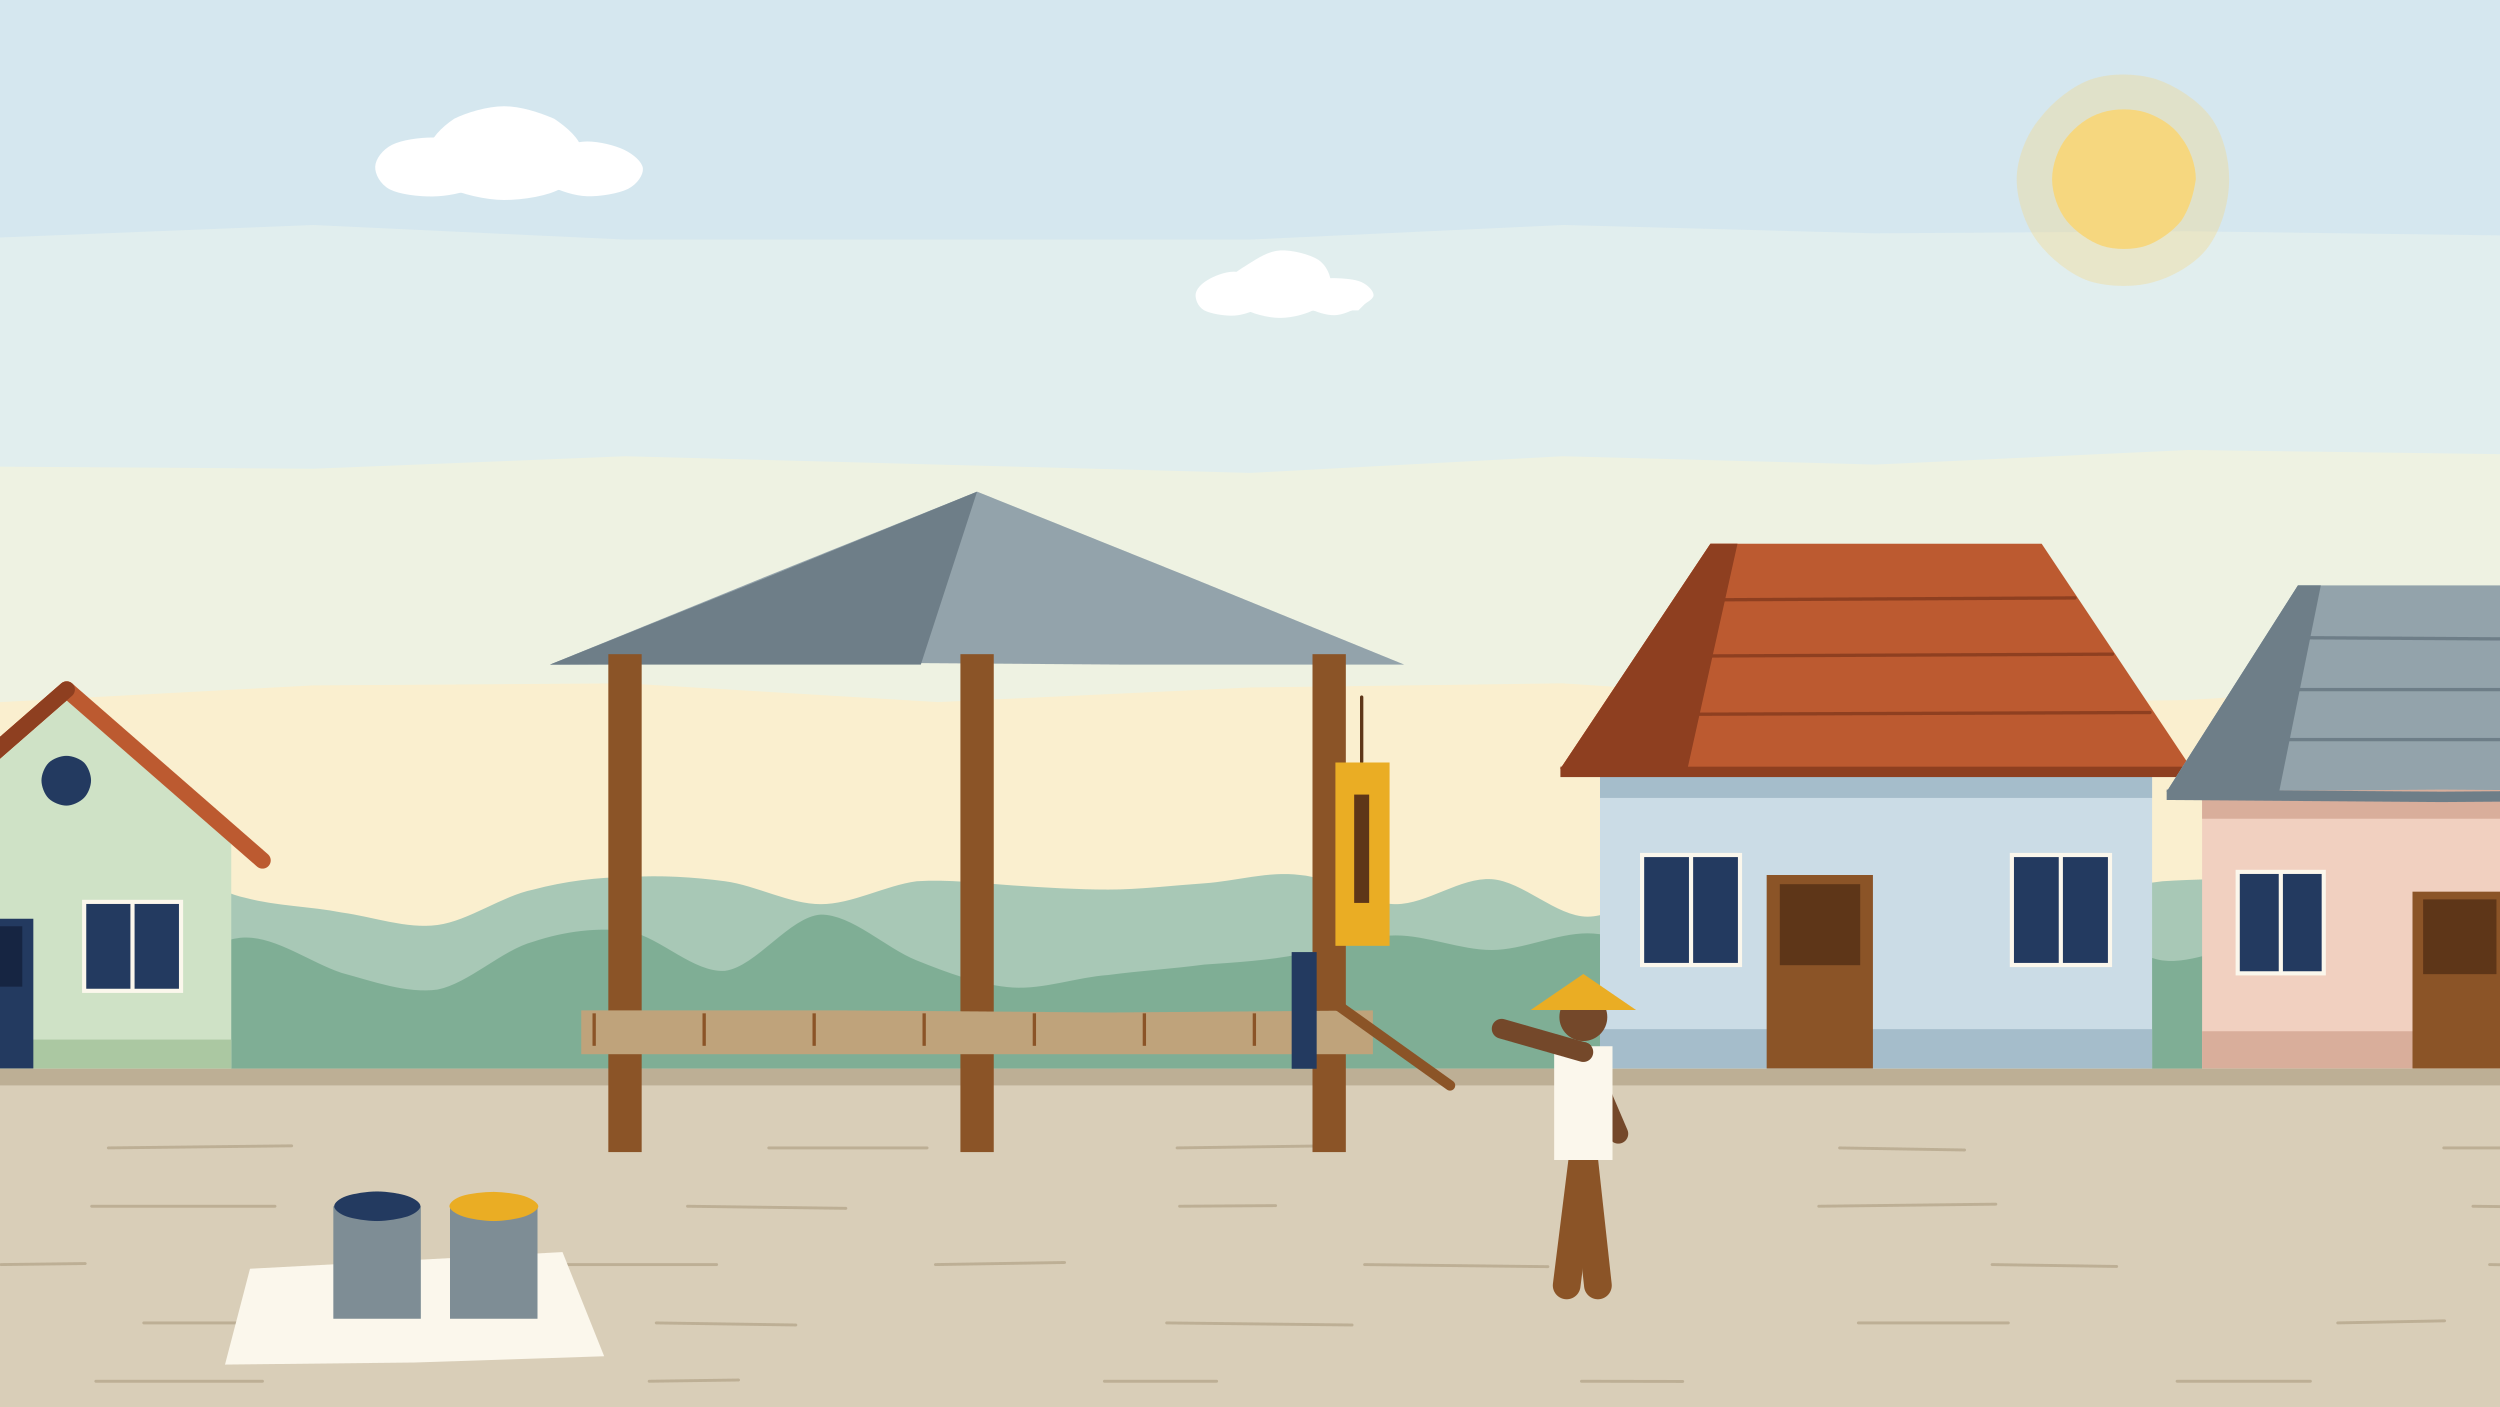
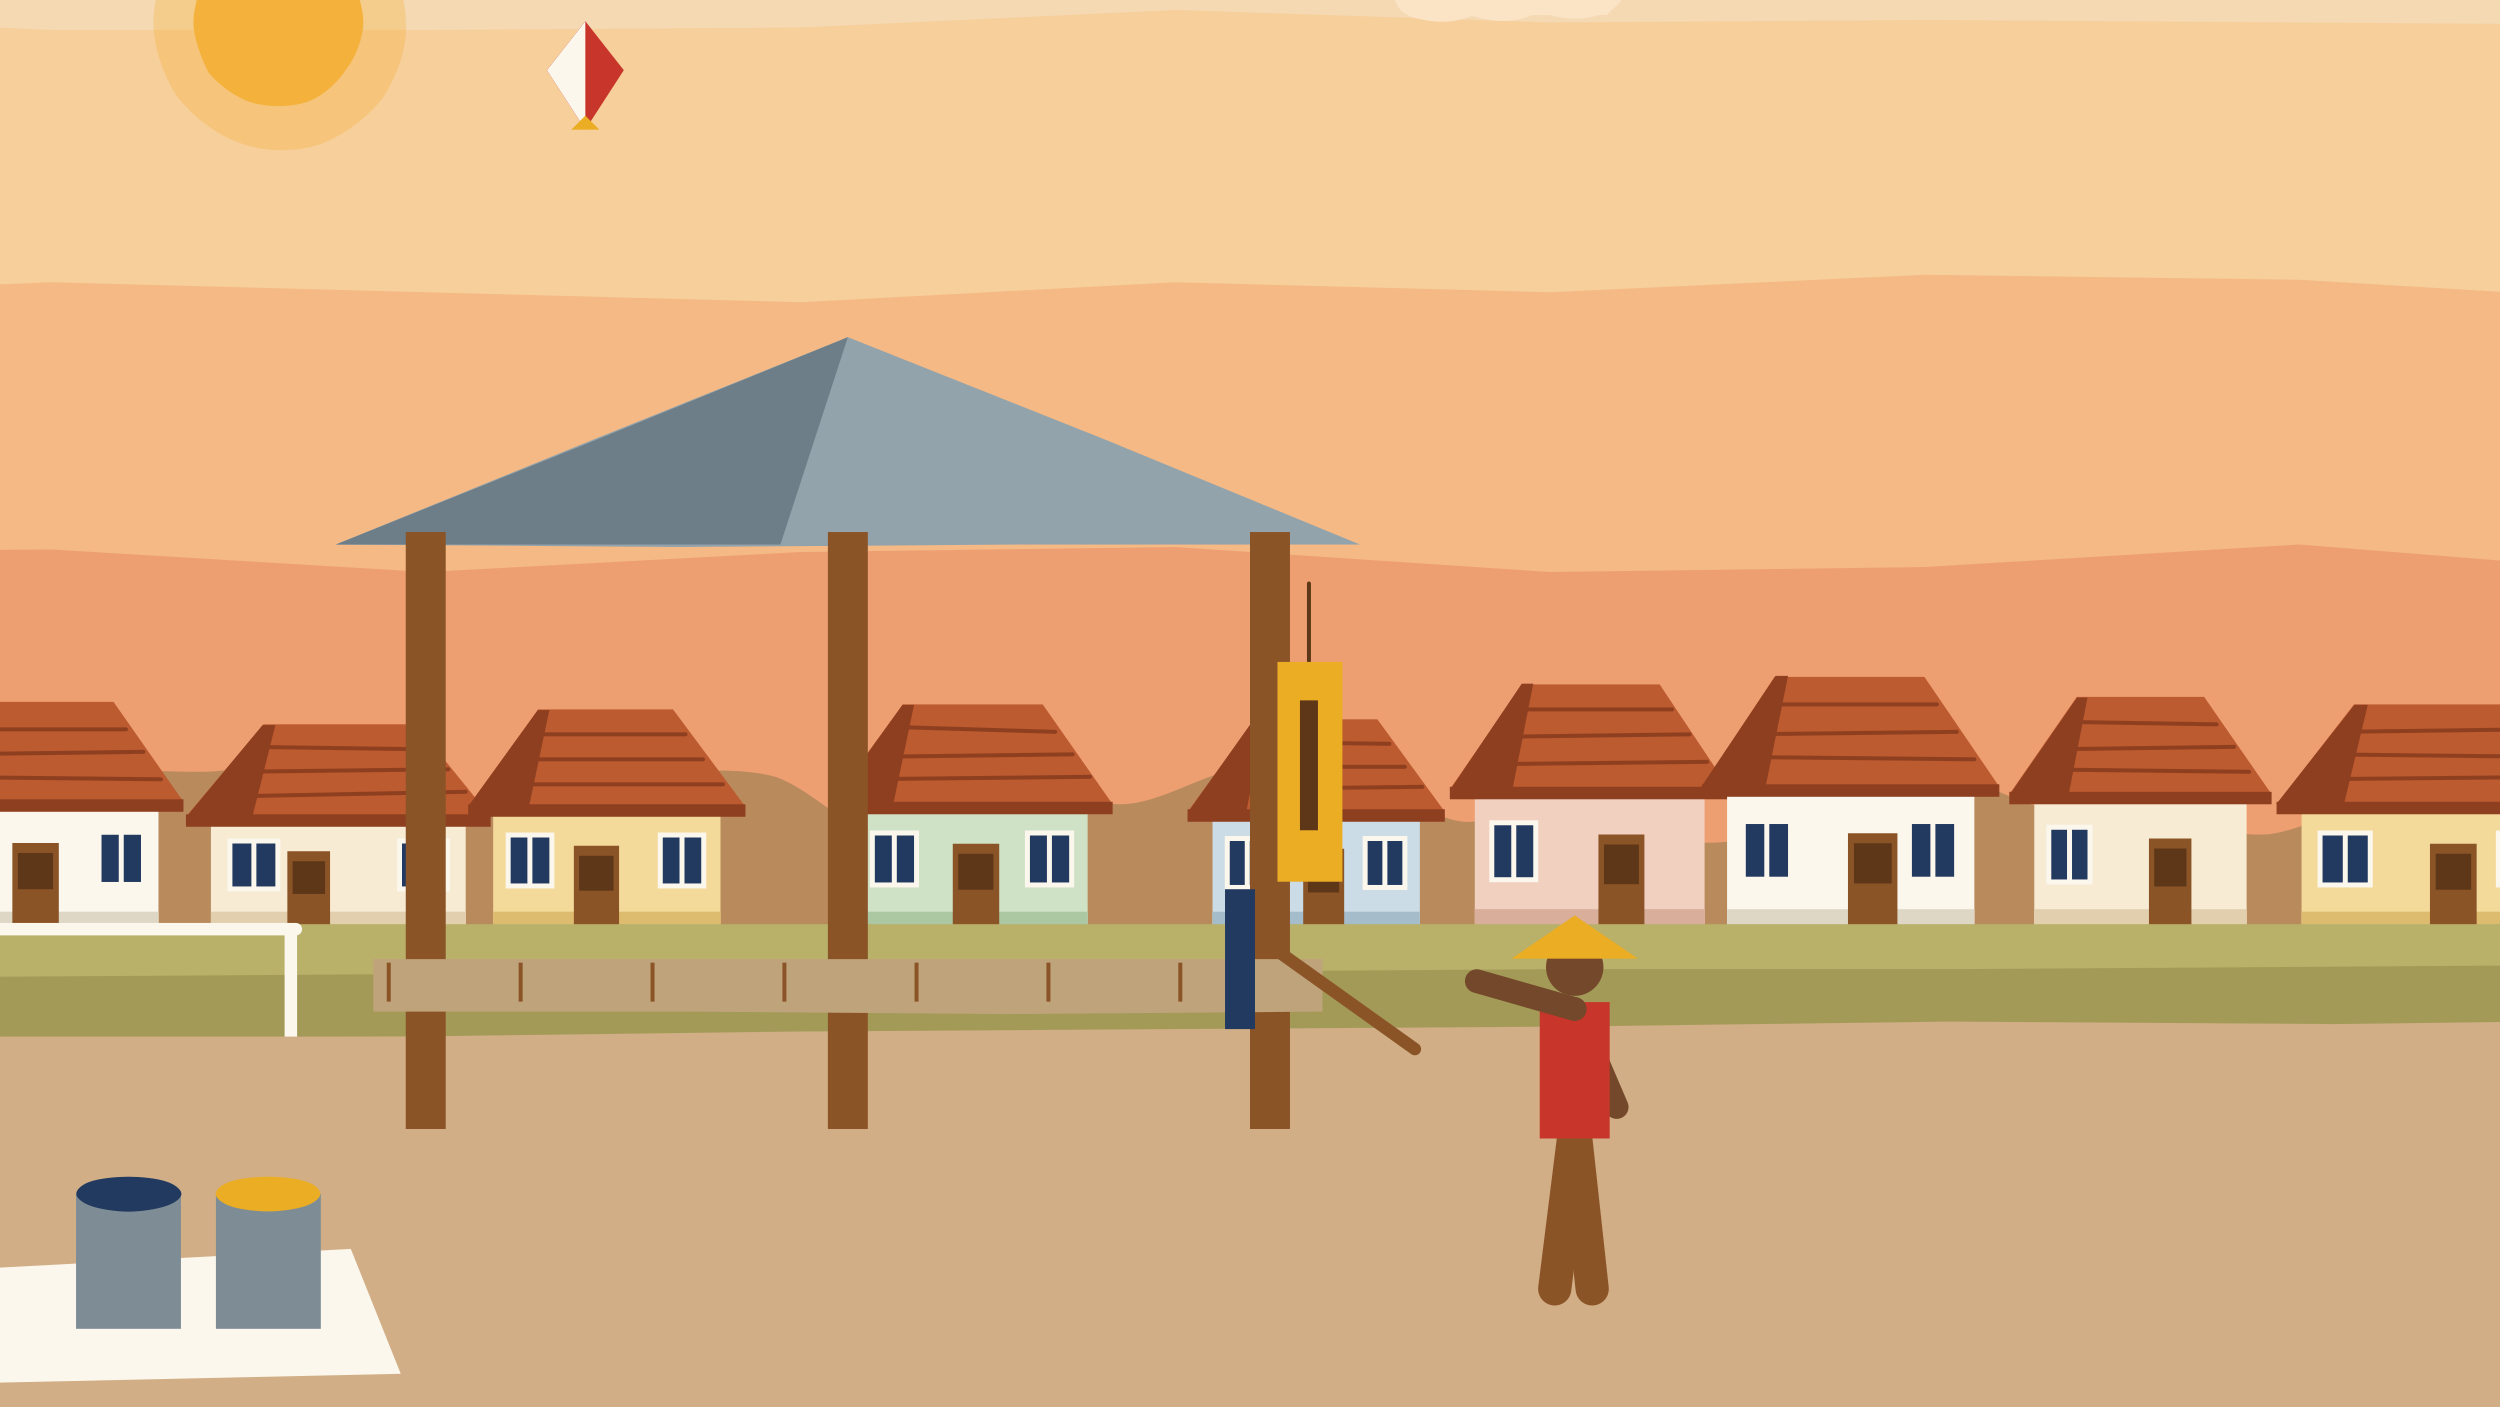
- <svg xmlns="http://www.w3.org/2000/svg" viewBox="0 0 1200 675" width="1200" height="675" role="img" aria-label="Kerja Bakti Pengecatan Pos Ronda dan Balai RW 01">
+ <svg xmlns="http://www.w3.org/2000/svg" viewBox="130 101 1000 563" width="1200" height="675" role="img" aria-label="Kerja Bakti Pengecatan Pos Ronda dan Balai RW 01">
  <style>.g{fill:none;stroke-linecap:round;stroke-linejoin:round}</style>
-   <path fill="#D5E7EF" d="M-20-20l1240 0 0 715-1240 0z" />
-   <path fill="#E1EEEE" d="M0 114l150-6 150 7 150 0 150 0 150-7 150 4 150-1 150 2 20 562-1240 0z" />
-   <path fill="#EEF2E2" d="M0 224l150 1 150-6 150 4 150 4 150-8 150 4 150-7 150 2 20 457-1240 0z" />
-   <path fill="#FAEFCF" d="M0 337l150-8 150-1 150 9 150-7 150-2 150 10 150-2 150-9 20 348-1240 0z" />
-   <path fill="#F6D77F55" d="M1070 86c0 10-3 22-9 31-5 8-16 15-26 18-9 3-22 3-32 0-9-3-19-11-25-19-6-8-10-20-10-30 0-10 5-22 11-29 6-8 16-16 25-19 9-3 21-3 31 0 9 3 20 10 26 18 6 8 9 20 9 30z" />
-   <path fill="#F6D77F" d="M1054 86c-1 7-3 14-7 20-4 5-11 10-17 12-6 2-15 2-21 0-6-2-13-7-17-12-4-5-7-13-7-20 0-7 3-15 7-20 4-5 10-10 17-12 6-2 15-2 21 0 6 2 13 6 17 12 4 5 7 13 7 20z" />
-   <path fill="#FFFFFF" d="M237.4 79.9c0 3.4-5.3 8-10.2 10.4-5 2.4-12.8 3.9-19.5 4-6.7 .1-16-1-20.6-3.4-4.6-2.4-7.2-7.4-7-11 .2-3.6 3.5-8.1 8.1-10.4 4.6-2.3 13-3.5 19.5-3.5 6.5 .1 14.3 1.3 19.2 3.7 4.9 2.3 10.4 6.8 10.5 10.2z" />
-   <path fill="#FFFFFF" d="M279 72c1 6-3 14-9 18-6 4-19 6-28 6-9 0-21-3-27-6-6-4-10-12-9-18 0-5 6-11 12-15 6-3 16-6 24-6 8 0 17 3 24 6 6 4 13 10 13 15z" />
-   <path fill="#FFFFFF" d="M308.6 80.9c.2 3.1-2.7 7.5-7.2 9.8-4.5 2.2-13.5 3.7-19.6 3.5-6.1-.2-12.5-2.5-17.3-4.7-4.7-2.2-11.1-5.8-11.1-8.6 .1-2.9 6.7-6.4 11.4-8.6 4.7-2.1 11.2-4.3 17-4.4 5.8 0 13.4 1.9 17.8 4 4.5 2.2 8.7 5.8 9 9z" />
-   <path fill="#FFFFFF" d="M183 84l124 0-8 7-108 0z" />
-   <path fill="#FFFFFF" d="M611.1 141.2c-.1 2.3-3.5 4.8-6.7 6.6-3.1 1.7-7.8 3.5-12.2 3.7-4.4 .2-11.2-.9-14.3-2.6-3-1.8-4.2-5.3-4-7.7 .3-2.4 2.6-4.9 5.6-6.7 3-1.9 8.5-4.1 12.7-4.1 4.3 0 9.6 2.2 12.8 4 3.1 1.8 6.2 4.6 6.1 6.8z" />
-   <path fill="#FFFFFF" d="M638.8 136.3c0 3.8-2.2 8.6-6.3 11.4-4 2.7-11.9 4.9-18 4.9-6 0-13.9-2.1-18.2-4.8-4.3-2.7-8.1-8-7.6-11.5 .6-3.5 6.3-6.9 10.6-9.6 4.3-2.7 9.6-6.2 15.2-6.5 5.6-.3 14.2 1.9 18.3 4.5 4 2.7 6.1 7.8 6 11.6z" />
-   <path fill="#FFFFFF" d="M659.3 141.9c-.3 2-4.3 4-7.4 5.6-3.1 1.6-7.4 3.7-11.3 3.8-4 .1-9.2-1.7-12.4-3.3-3.2-1.5-6.5-4-6.7-6.1-.2-2.2 2.4-5.4 5.6-6.8 3.2-1.4 9.1-1.6 13.5-1.6 4.4 .1 9.8 .5 12.9 1.9 3.1 1.4 6 4.4 5.8 6.5z" />
-   <path fill="#FFFFFF" d="M576 144l81 0-5 5-71 0z" />
-   <path fill="#A8C8B6" d="M-20 675c-210-38-8-188 0-227 8-40 31-5 46-10 15-5 31-21 46-22 15-1 31 12 46 15 15 4 31 4 46 7 15 2 31 8 46 6 15-2 31-14 46-17 15-4 31-6 46-6 15-1 31 0 46 2 15 2 31 11 46 11 15 0 31-9 46-11 15-1 31 1 46 2 15 1 31 2 46 2 15 0 31-2 46-3 15-1 31-6 46-4 15 1 31 14 46 14 15 0 31-13 46-12 15 1 31 18 46 18 15 0 31-15 46-18 15-4 31-5 46-2 15 4 31 20 46 22 15 2 31-5 46-8 15-2 31-4 46-5 15-2 31-4 46-6 15-1 31-1 46-2 15-1 31-7 46-3 15 4 31 21 46 25 15 5 35-37 46 2 11 38 225 192 18 230-207 38-1050 38-1260 0z" />
-   <path fill="#7FAE95" d="M-20 675c-210-39-8-198 0-233 8-35 31 17 46 21 15 4 31 5 46 3 15-2 31-16 46-16 15 0 31 12 46 17 15 4 31 10 46 8 15-3 31-19 46-23 15-5 31-7 46-5 15 3 31 20 46 19 15-2 31-26 46-27 15 0 31 16 46 22 15 6 31 12 46 13 15 1 31-5 46-6 15-2 31-3 46-5 15-1 31-2 46-5 15-2 31-9 46-9 15 0 31 7 46 7 15 0 31-8 46-8 15 0 31 9 46 9 15-1 31-11 46-11 15 0 31 7 46 9 15 3 31 11 46 9 15-2 31-21 46-22 15 0 31 17 46 19 15 2 31-8 46-6 15 3 31 21 46 19 15-3 31-30 46-34 15-4 35-31 46 8 11 40 225 189 18 227-207 38-1050 39-1260 0z" />
-   <path fill="#CFE2C6" d="M-47 513l0-113 79-67 79 67 0 113z" />
-   <path fill="#ABC8A2" d="M-47 513l0-113 22-19 0 132z" />
-   <path fill="#ABC8A2" d="M-47 499l158 0 0 14-158 0z" />
-   <path class="g" stroke="#BC5A30" stroke-width="7.9" d="M-62 413l94-82 94 82" />
-   <path class="g" stroke="#8E3F20" stroke-width="7.9" d="M-62 413l94-82" />
-   <path fill="#233A60" d="M43.7 374.6c0 2.8-1.4 6.4-3.4 8.4-2 2-5.6 3.7-8.4 3.7-2.8 0-6.6-1.5-8.6-3.5-2-2-3.4-5.8-3.4-8.6 0-2.8 1.5-6.5 3.5-8.5 2-1.9 5.7-3.3 8.5-3.3 2.8 0 6.5 1.4 8.5 3.3 1.9 2 3.3 5.7 3.3 8.5z" />
-   <path fill="#233A60" d="M-22 441l38 0 0 72-38 0z" />
-   <path fill="#162542" d="M-16.7 444.6l27.4 0 0 29-27.4 0z" />
-   <path fill="#FBF7EC" d="M39.4 431.9l48.5 0 0 44.7-48.5 0z" />
-   <path fill="#233A60" d="M41.4 433.9l44.5 0 0 40.7-44.5 0z" />
-   <path class="g" stroke="#FBF7EC" stroke-width="2" d="M63.6 433.9l0 40.7" />
-   <path fill="#CBDCE6" d="M768 364l132 0 133 0 0 149-133 1-132-1z" />
-   <path fill="#A5BDCB" d="M768 494l132 0 133 0 0 19-132 0-133 0z" />
-   <path fill="#A5BDCB" d="M768 364l132 0 133 0 0 19-133 0-132 0z" />
-   <path fill="#BC5A30" d="M749 369l72-108 159 0 72 108-151 0z" />
-   <path fill="#8E3F20" d="M749 369l72-108 13 0-24 108z" />
-   <path class="g" stroke="#8E3F20" stroke-width="1.6" d="M805 288l191-1M787 315l227-1M769 343l263-1" />
-   <path fill="#8E3F20" d="M749 368l152 0 151 0 0 5-152 0-151 0z" />
-   <path fill="#8B5427" d="M848 420l51 0 0 93-51 0z" />
-   <path fill="#5E3618" d="M854.3 424.4l38.6 0 0 38.9-38.6 0z" />
-   <path fill="#FBF7EC" d="M787.2 409.4l49 0 0 54.8-49 0z" />
-   <path fill="#233A60" d="M789.2 411.4l45 0 0 50.8-45 0z" />
-   <path class="g" stroke="#FBF7EC" stroke-width="2" d="M811.7 411.4l0 50.8" />
-   <path fill="#FBF7EC" d="M964.7 409.4l49.1 0 0 54.8-49.1 0z" />
-   <path fill="#233A60" d="M966.7 411.4l45.1 0 0 50.8-45.1 0z" />
-   <path class="g" stroke="#FBF7EC" stroke-width="2" d="M989.2 411.4l0 50.8" />
-   <path fill="#F1D0C0" d="M1057 375l116 1 115-1 0 138-116 0-115 0z" />
-   <path fill="#D9AE9B" d="M1057 495l115 0 116 0 0 18-116 0-115 0z" />
-   <path fill="#D9AE9B" d="M1057 375l115 1 116-1 0 18-116 0-115 0z" />
-   <path fill="#93A3AB" d="M1040 380l63-99 139 0 62 99-132-1z" />
-   <path fill="#6E7E88" d="M1040 380l63-99 11 0-20 99z" />
-   <path class="g" stroke="#6E7E88" stroke-width="1.6" d="M1089 306l166 1M1074 331l197 0M1058 355l229 0" />
-   <path fill="#6E7E88" d="M1040 379l132 1 132-1 0 5-132 1-132-1z" />
-   <path fill="#8B5427" d="M1158 428l46 0 0 85-46 0z" />
-   <path fill="#5E3618" d="M1163.1 431.7l35.2 0 0 35.9-35.2 0z" />
-   <path fill="#FBF7EC" d="M1073.1 417.5l43.3 0 0 50.7-43.3 0z" />
-   <path fill="#233A60" d="M1075.1 419.5l39.3 0 0 46.7-39.3 0z" />
-   <path class="g" stroke="#FBF7EC" stroke-width="2" d="M1094.8 419.5l0 46.7" />
-   <path fill="#FBF7EC" d="M1228.1 417.5l43.3 0 0 50.7-43.3 0z" />
-   <path fill="#233A60" d="M1230.1 419.5l39.3 0 0 46.7-39.3 0z" />
-   <path class="g" stroke="#FBF7EC" stroke-width="2" d="M1249.8 419.5l0 46.7" />
-   <path fill="#D9CEB8" d="M-20 513l1240 0 0 182-1240 0z" />
-   <path fill="#BDAF95" d="M-20 513l155 0 155 0 155 0 155 0 155 0 155 0 155 0 155 0 0 8-155 0-155 0-155 0-155 0-155 0-155 0-155 0-155 0z" />
-   <path class="g" stroke="#BDAF95" stroke-width="1.4" d="M52 551l88-1M369 551l76 0M565 551l73-1M883 551l60 1M1173 551l83 0M44 579l88 0M330 579l76 1M566.2 579l46.1-.3M873 579l85-1M1187 579l80 1M.5 607l40.4-.5M255 607l89 0M449 607l62-1M655 607l88 1M956.2 607l59.8 .9M1195 607l66 1M69 635l76 0M315 635l67 1M560 635l89 1M892 635l72 0M1122.1 635l51.3-1M46 663l80 0M311.6 663l42.9-.6M530.1 663l53.9 0M759.1 663l48.6 .1M1045 663l64 0" />
-   <path fill="#93A3AB" d="M264 319l103-42 102-41 102 41 103 42-136 0-138-1z" />
+   <path fill="#F4D9B3" d="M-20-20l1240 0 0 715-1240 0z" />
+   <path fill="#F7CF9B" d="M0 106l150 7 150 0 150-1 150-7 150 5 150-1 150 1 150 1 20 564-1240 0z" />
+   <path fill="#F4B984" d="M0 220l150-6 150 4 150 4 150-8 150 4 150-7 150 2 150 9 20 453-1240 0z" />
+   <path fill="#EE9F72" d="M0 322l150-1 150 9 150-8 150-2 150 10 150-2 150-9 150 12 20 344-1240 0z" />
+   <path fill="#F4B23C55" d="M292 110c1 10-4 22-9 30-6 8-17 16-26 19-10 3-22 3-32-1-9-3-19-11-25-19-5-8-9-19-9-29 0-10 4-22 9-30 6-8 16-16 25-19 9-4 22-3 32 0 9 3 19 11 25 19 6 8 10 20 10 30z" />
+   <path fill="#F4B23C" d="M275 110c0 6-3 14-7 19-4 6-10 11-16 13-7 2-15 2-22 0-6-2-13-7-17-12-3-6-6-14-6-20 0-7 3-15 6-20 4-6 11-11 17-13 7-2 15-2 22 0 6 2 13 7 16 13 4 5 7 13 7 20z" />
+   <path fill="#FBE3C6" d="M726.9 98.6c0 2.4-1.8 5.4-4.9 7.2-3 1.9-8.7 3.7-13.5 3.9-4.9 .2-12.3-.9-15.7-2.8-3.5-1.8-5-5.6-5-8.3 .1-2.8 2-6.3 5.4-8.1 3.4-1.9 10.5-2.9 15.3-2.7 4.7 .1 10.1 1.9 13.2 3.7 3 1.8 5.1 4.7 5.2 7.1z" />
+   <path fill="#FBE3C6" d="M756.9 93.2c0 3.5-3.4 7.9-7.5 10.6-4 2.7-10.8 5.4-16.7 5.6-6 .3-14.6-1.6-18.9-4.3-4.2-2.7-7.1-8.2-6.8-11.9 .4-3.7 4.8-7.6 9.1-10.5 4.2-2.9 11.1-6.7 16.6-6.7 5.5 0 12.3 4 16.3 6.9 4 2.8 7.8 6.8 7.9 10.3z" />
+   <path fill="#FBE3C6" d="M779.2 99.3c-.1 2.1-2.6 4.7-5.7 6.3-3 1.5-8.2 2.8-12.6 2.9-4.3 .1-10.6-.9-13.5-2.5-2.9-1.5-3.9-4.5-4-6.7 0-2.3 .8-5.2 3.7-6.9 3-1.7 9.3-3.4 13.8-3.4 4.5 .1 10.1 2 13.1 3.7 3 1.7 5.3 4.4 5.2 6.6z" />
+   <path fill="#FBE3C6" d="M691 101l87 0-5 6-77 0z" />
+   <path fill="#B98A5C" d="M-20 675c-210-44-8-224 0-266 8-41 31 18 46 19 15 2 31-6 46-9 15-2 31-6 46-7 15-2 31-2 46-3 15 0 31 1 46 1 15 0 31-5 46 0 15 4 31 27 46 27 15 0 31-21 46-25 15-5 31-3 46-2 15 0 31-2 46 2 15 5 31 24 46 24 15-1 31-23 46-25 15-2 31 12 46 12 15 0 31-11 46-14 15-2 31-3 46 0 15 4 31 20 46 21 15 1 31-15 46-14 15 1 31 19 46 22 15 2 31-4 46-9 15-4 31-18 46-19 15-1 31 10 46 14 15 3 31 3 46 5 15 2 31 7 46 6 15-2 31-12 46-16 15-3 31-5 46-5 15-1 31 0 46 2 15 2 35-34 46 10 11 43 225 207 18 249-207 42-1050 44-1260 0z" />
+   <path fill="#F1D0C0" d="M-10 417l101 0 0 56-101 0z" />
+   <path fill="#D9AE9B" d="M-10 466l101 0 0 7-101 0z" />
+   <path fill="#D9AE9B" d="M-10 417l101 0 0 7-101 0z" />
+   <path fill="#BC5A30" d="M-20 422l30-41 61 0 30 41z" />
+   <path fill="#8E3F20" d="M-19.9 421.7l30.3-40.5 5 0-9.1 40.5z" />
+   <path class="g" stroke="#8E3F20" stroke-width="1.6" d="M5 392l72 0M-3 401l87 1M-10 411l102 1" />
+   <path fill="#8E3F20" d="M-20 421l121 0 0 5-121 0z" />
+   <path fill="#8B5427" d="M41.1 438.1l19.1 0 0 34.9-19.1 0z" />
+   <path fill="#5E3618" d="M43.4 442.1l14.5 0 0 14.7-14.5 0z" />
+   <path fill="#FBF7EC" d="M-3.8 432.7l21.2 0 0 23.2-21.2 0z" />
+   <path fill="#233A60" d="M-1.8 434.7l17.2 0 0 19.2-17.2 0z" />
+   <path class="g" stroke="#FBF7EC" stroke-width="2" d="M6.8 434.7l0 19.2" />
+   <path fill="#FBF7EC" d="M64.1 432.7l21.2 0 0 23.2-21.2 0z" />
+   <path fill="#233A60" d="M66.1 434.7l17.2 0 0 19.2-17.2 0z" />
+   <path class="g" stroke="#FBF7EC" stroke-width="2" d="M74.7 434.7l0 19.2" />
+   <path fill="#FBF7EC" d="M100 417l93 0 0 56-93 0z" />
+   <path fill="#DED7C5" d="M100 466l93 0 0 7-93 0z" />
+   <path fill="#DED7C5" d="M100 417l93 0 0 8-93 0z" />
+   <path fill="#BC5A30" d="M90 422l29-40 56 0 28 40z" />
+   <path fill="#8E3F20" d="M90.5 422.4l28.6-40 4.6 0-8.3 40z" />
+   <path class="g" stroke="#8E3F20" stroke-width="1.6" d="M114 393l66 0M107 403l80-1M100 412l94 1" />
+   <path fill="#8E3F20" d="M90 421l113 0 0 5-113 0z" />
+   <path fill="#8B5427" d="M134.5 438.5l18.6 0 0 34.5-18.6 0z" />
+   <path fill="#5E3618" d="M136.7 442.5l14.1 0 0 14.5-14.1 0z" />
+   <path fill="#FBF7EC" d="M105.9 433.2l19.8 0 0 22.9-19.8 0z" />
+   <path fill="#233A60" d="M107.9 435.2l15.8 0 0 18.9-15.8 0z" />
+   <path class="g" stroke="#FBF7EC" stroke-width="2" d="M115.8 435.2l0 18.9" />
+   <path fill="#FBF7EC" d="M168.2 433.2l19.8 0 0 22.9-19.8 0z" />
+   <path fill="#233A60" d="M170.2 435.2l15.8 0 0 18.9-15.8 0z" />
+   <path class="g" stroke="#FBF7EC" stroke-width="2" d="M178.1 435.2l0 18.9" />
+   <path fill="#F7EBD3" d="M214 423l102 0 0 50-102 0z" />
+   <path fill="#E2CFAE" d="M214 466l102 0 0 7-102 0z" />
+   <path fill="#E2CFAE" d="M214 423l102 0 0 6-102 0z" />
+   <path fill="#BC5A30" d="M204 428l31-37 61 0 30 37z" />
+   <path fill="#8E3F20" d="M204.5 427.6l30.2-36.3 5.1 0-9.1 36.3z" />
+   <path class="g" stroke="#8E3F20" stroke-width="1.6" d="M229 400l72 1M222 410l87-1M214 420l102-2" />
+   <path fill="#8E3F20" d="M204 427l122 0 0 5-122 0z" />
+   <path fill="#8B5427" d="M244.6 441.8l17.1 0 0 31.2-17.1 0z" />
+   <path fill="#5E3618" d="M246.7 445.8l13 0 0 13.1-13 0z" />
+   <path fill="#FBF7EC" d="M220.6 436.7l21.2 0 0 21.2-21.2 0z" />
+   <path fill="#233A60" d="M222.6 438.7l17.2 0 0 17.2-17.2 0z" />
+   <path class="g" stroke="#FBF7EC" stroke-width="2" d="M231.2 438.7l0 17.2" />
+   <path fill="#FBF7EC" d="M288.5 436.7l21.2 0 0 21.2-21.2 0z" />
+   <path fill="#233A60" d="M290.5 438.7l17.2 0 0 17.2-17.2 0z" />
+   <path class="g" stroke="#FBF7EC" stroke-width="2" d="M299.1 438.7l0 17.2" />
+   <path fill="#F4DA9A" d="M327 419l91 0 0 54-91 0z" />
+   <path fill="#DDBB6F" d="M327 466l91 0 0 7-91 0z" />
+   <path fill="#DDBB6F" d="M327 419l91 0 0 7-91 0z" />
+   <path fill="#BC5A30" d="M317 424l28-39 54 0 29 39z" />
+   <path fill="#8E3F20" d="M316.8 424.1l28.1-38.8 4.6 0-8.2 38.8z" />
+   <path class="g" stroke="#8E3F20" stroke-width="1.6" d="M340 395l64 0M333 405l78 0M326 415l93 0" />
+   <path fill="#8E3F20" d="M317 423l111 0 0 5-111 0z" />
+   <path fill="#8B5427" d="M359.3 439.6l18.1 0 0 33.4-18.1 0z" />
+   <path fill="#5E3618" d="M361.4 443.6l13.8 0 0 14-13.8 0z" />
+   <path fill="#FBF7EC" d="M332 434.3l19.5 0 0 22.4-19.5 0z" />
+   <path fill="#233A60" d="M334 436.3l15.5 0 0 18.4-15.5 0z" />
+   <path class="g" stroke="#FBF7EC" stroke-width="2" d="M341.7 436.3l0 18.4" />
+   <path fill="#FBF7EC" d="M392.9 434.3l19.4 0 0 22.4-19.4 0z" />
+   <path fill="#233A60" d="M394.9 436.3l15.4 0 0 18.4-15.4 0z" />
+   <path class="g" stroke="#FBF7EC" stroke-width="2" d="M402.6 436.3l0 18.4" />
+   <path fill="#CFE2C6" d="M472 418l93 0 0 55-93 0z" />
+   <path fill="#ABC8A2" d="M472 466l93 0 0 7-93 0z" />
+   <path fill="#ABC8A2" d="M472 418l93 0 0 7-93 0z" />
+   <path fill="#BC5A30" d="M462 423l29-40 56 0 28 40z" />
+   <path fill="#8E3F20" d="M462.3 422.9l28.6-39.7 4.6 0-8.3 39.7z" />
+   <path class="g" stroke="#8E3F20" stroke-width="1.6" d="M486 392l66 2M479 404l80-1M471 413l95-1" />
+   <path fill="#8E3F20" d="M462 422l113 0 0 5-113 0z" />
+   <path fill="#8B5427" d="M511 438.8l18.6 0 0 34.2-18.6 0z" />
+   <path fill="#5E3618" d="M513.2 442.8l14.1 0 0 14.4-14.1 0z" />
+   <path fill="#FBF7EC" d="M477.8 433.5l19.7 0 0 22.8-19.7 0z" />
+   <path fill="#233A60" d="M479.8 435.5l15.7 0 0 18.8-15.7 0z" />
+   <path class="g" stroke="#FBF7EC" stroke-width="2" d="M487.6 435.5l0 18.8" />
+   <path fill="#FBF7EC" d="M539.9 433.5l19.7 0 0 22.8-19.7 0z" />
+   <path fill="#233A60" d="M541.9 435.5l15.7 0 0 18.8-15.7 0z" />
+   <path class="g" stroke="#FBF7EC" stroke-width="2" d="M549.7 435.5l0 18.8" />
+   <path fill="#CBDCE6" d="M615 421l83 0 0 52-83 0z" />
+   <path fill="#A5BDCB" d="M615 466l83 0 0 7-83 0z" />
+   <path fill="#A5BDCB" d="M615 421l83 0 0 7-83 0z" />
+   <path fill="#BC5A30" d="M605 426l27-37 49 0 27 37z" />
+   <path fill="#8E3F20" d="M605.3 426l26.5-37.4 4.1 0-7.4 37.4z" />
+   <path class="g" stroke="#8E3F20" stroke-width="1.6" d="M627.2 398l58.6 .8M621 408l71 0M614 417l85-1" />
+   <path fill="#8E3F20" d="M605 425l103 0 0 5-103 0z" />
+   <path fill="#8B5427" d="M651.3 440.8l16.4 0 0 32.2-16.4 0z" />
+   <path fill="#5E3618" d="M653.2 444.8l12.5 0 0 13.5-12.5 0z" />
+   <path fill="#FBF7EC" d="M619.9 435.7l18 0 0 21.6-18 0z" />
+   <path fill="#233A60" d="M621.9 437.7l14 0 0 17.6-14 0z" />
+   <path class="g" stroke="#FBF7EC" stroke-width="2" d="M628.9 437.7l0 17.6" />
+   <path fill="#FBF7EC" d="M675.1 435.7l17.9 0 0 21.6-17.9 0z" />
+   <path fill="#233A60" d="M677.1 437.7l13.9 0 0 17.6-13.9 0z" />
+   <path class="g" stroke="#FBF7EC" stroke-width="2" d="M684 437.7l0 17.6" />
+   <path fill="#F1D0C0" d="M720 412l92 0 0 61-92 0z" />
+   <path fill="#D9AE9B" d="M720 465l92 0 0 8-92 0z" />
+   <path fill="#D9AE9B" d="M720 412l92 0 0 8-92 0z" />
+   <path fill="#BC5A30" d="M710 417l29-42 55 0 28 42z" />
+   <path fill="#8E3F20" d="M710.4 416.9l28.4-42.2 4.6 0-8.3 42.2z" />
+   <path class="g" stroke="#8E3F20" stroke-width="1.6" d="M734 385l65 0M727 396l79-1M720 407l93-1" />
+   <path fill="#8E3F20" d="M710 416l112 0 0 5-112 0z" />
+   <path fill="#8B5427" d="M769.5 435.1l18.4 0 0 37.9-18.4 0z" />
+   <path fill="#5E3618" d="M771.7 439.1l14 0 0 15.9-14 0z" />
+   <path fill="#FBF7EC" d="M725.8 429.4l19.6 0 0 24.8-19.6 0z" />
+   <path fill="#233A60" d="M727.8 431.4l15.6 0 0 20.8-15.6 0z" />
+   <path class="g" stroke="#FBF7EC" stroke-width="2" d="M735.6 431.4l0 20.8" />
+   <path fill="#FBF7EC" d="M821 411l99 0 0 62-99 0z" />
+   <path fill="#DED7C5" d="M821 465l99 0 0 8-99 0z" />
+   <path fill="#DED7C5" d="M821 411l99 0 0 8-99 0z" />
+   <path fill="#BC5A30" d="M811 416l29-44 60 0 30 44z" />
+   <path fill="#8E3F20" d="M810.6 416.1l29.8-44.5 5 0-9 44.5z" />
+   <path class="g" stroke="#8E3F20" stroke-width="1.6" d="M835 383l70 0M827 395l86-1M820 404l100 1" />
+   <path fill="#8E3F20" d="M811 415l119 0 0 5-119 0z" />
+   <path fill="#8B5427" d="M869.4 434.6l19.8 0 0 38.4-19.8 0z" />
+   <path fill="#5E3618" d="M871.8 438.6l15.1 0 0 16.1-15.1 0z" />
+   <path fill="#FBF7EC" d="M826.5 428.9l20.9 0 0 25.1-20.9 0z" />
+   <path fill="#233A60" d="M828.5 430.9l16.9 0 0 21.1-16.9 0z" />
+   <path class="g" stroke="#FBF7EC" stroke-width="2" d="M836.9 430.9l0 21.1" />
+   <path fill="#FBF7EC" d="M893 428.9l20.9 0 0 25.1-20.9 0z" />
+   <path fill="#233A60" d="M895 430.9l16.9 0 0 21.1-16.9 0z" />
+   <path class="g" stroke="#FBF7EC" stroke-width="2" d="M903.4 430.9l0 21.1" />
+   <path fill="#F7EBD3" d="M944 414l85 0 0 59-85 0z" />
+   <path fill="#E2CFAE" d="M944 465l85 0 0 8-85 0z" />
+   <path fill="#E2CFAE" d="M944 414l85 0 0 8-85 0z" />
+   <path fill="#BC5A30" d="M934 419l27-39 51 0 27 39z" />
+   <path fill="#8E3F20" d="M934 419.4l27.1-39.1 4.2 0-7.6 39.1z" />
+   <path class="g" stroke="#8E3F20" stroke-width="1.6" d="M956 390l61 1M950 401l74-1M943 409l87 1" />
+   <path fill="#8E3F20" d="M934 418l105 0 0 5-105 0z" />
+   <path fill="#8B5427" d="M989.9 436.7l17 0 0 36.3-17 0z" />
+   <path fill="#5E3618" d="M992 440.7l12.9 0 0 15.2-12.9 0z" />
+   <path fill="#FBF7EC" d="M948.8 431.2l18.5 0 0 23.9-18.5 0z" />
+   <path fill="#233A60" d="M950.8 433.2l14.5 0 0 19.9-14.5 0z" />
+   <path class="g" stroke="#FBF7EC" stroke-width="2" d="M958.1 433.2l0 19.9" />
+   <path fill="#F4DA9A" d="M1051 418l106 0 0 55-106 0z" />
+   <path fill="#DDBB6F" d="M1051 466l106 0 0 7-106 0z" />
+   <path fill="#DDBB6F" d="M1051 418l106 0 0 7-106 0z" />
+   <path fill="#BC5A30" d="M1041 423l31-40 64 0 31 40z" />
+   <path fill="#8E3F20" d="M1040.9 422.9l31.3-39.7 5.3 0-9.5 39.7z" />
+   <path class="g" stroke="#8E3F20" stroke-width="1.6" d="M1066 394l76-1M1059 403l91 1M1051 413l107-1" />
+   <path fill="#8E3F20" d="M1041 422l126 0 0 5-126 0z" />
+   <path fill="#8B5427" d="M1102.4 438.8l18.7 0 0 34.2-18.7 0z" />
+   <path fill="#5E3618" d="M1104.7 442.8l14.2 0 0 14.4-14.2 0z" />
+   <path fill="#FBF7EC" d="M1057.4 433.5l22.1 0 0 22.8-22.1 0z" />
+   <path fill="#233A60" d="M1059.4 435.5l18.1 0 0 18.8-18.1 0z" />
+   <path class="g" stroke="#FBF7EC" stroke-width="2" d="M1068.5 435.5l0 18.8" />
+   <path fill="#FBF7EC" d="M1128.8 433.5l22.1 0 0 22.8-22.1 0z" />
+   <path fill="#233A60" d="M1130.8 435.5l18.1 0 0 18.8-18.1 0z" />
+   <path class="g" stroke="#FBF7EC" stroke-width="2" d="M1139.8 435.5l0 18.8" />
+   <path fill="#CFE2C6" d="M1165 419l103 0 0 54-103 0z" />
+   <path fill="#ABC8A2" d="M1165 466l103 0 0 7-103 0z" />
+   <path fill="#ABC8A2" d="M1165 419l103 0 0 7-103 0z" />
+   <path fill="#BC5A30" d="M1155 424l31-39 61 0 31 39z" />
+   <path fill="#8E3F20" d="M1155.3 423.8l30.5-39.1 5.2 0-9.3 39.1z" />
+   <path class="g" stroke="#8E3F20" stroke-width="1.6" d="M1180 395l73 0M1173 405l88-2M1165 413l103 1" />
+   <path fill="#8E3F20" d="M1155 423l123 0 0 5-123 0z" />
+   <path fill="#8B5427" d="M1193.4 439.4l18.4 0 0 33.6-18.4 0z" />
+   <path fill="#5E3618" d="M1195.6 443.4l14 0 0 14.1-14 0z" />
+   <path fill="#FBF7EC" d="M1240.3 434.1l21.4 0 0 22.5-21.4 0z" />
+   <path fill="#233A60" d="M1242.3 436.1l17.4 0 0 18.5-17.4 0z" />
+   <path class="g" stroke="#FBF7EC" stroke-width="2" d="M1251 436.1l0 18.5" />
+   <path fill="#B9B06A" d="M-20 471l1240 0 0 675-1240 0z" />
+   <path fill="#A39A58" d="M-20 493l155-1 155-1 155-1 155 0 155-1 155 0 155-1 155-1 0 24-155 1-155 0-155 1-155 1-155 1-155 1-155 1-155 0z" />
+   <path fill="#A39A58" d="M-20 537l155-1 155-1 155 0 155-1 155-1 155 0 155-2 155 0 0 24-155 1-155 0-155 1-155 1-155 1-155 1-155 0-155 1z" />
+   <path fill="#A39A58" d="M-20 581l155-1 155 0 155-1 155-1 155 0 155-1 155-1 155-1 0 24-155 1-155 0-155 2-155 0-155 0-155 2-155 0-155 1z" />
+   <path fill="#A39A58" d="M-20 625l155 0 155-1 155-1 155-1 155-1 155 0 155-1 155-1 0 24-155 1-155 0-155 1-155 1-155 1-155 1-155 0-155 1z" />
+   <path class="g" stroke="#FBF7EC" stroke-width="5" d="M96 537l0-64M246 537l0-64" />
+   <path class="g" stroke="#FBF7EC" stroke-width="5" d="M94 473l154 0" />
+   <path fill="#C8352B" d="M363.9 109.5l15.4 19.6-15.4 23.8-15.4-23.8z" />
+   <path fill="#FBF7EC" d="M363.9 109.5l0 43.4-15.4-23.8z" />
+   <path fill="#EAAD24" d="M358.3 152.9l11.2 0-5.6-5.6z" />
+   <path fill="#D1AE85" d="M-20 517l155-1 155 0 156-2 153-1 156-1 155-2 154 1 156-2 1 93-1 93-155 0-155 0-155 0-154 0-156 0-155 0-155 0-155 0-1-89z" />
+   <path fill="#93A3AB" d="M264 319l103-42 102-41 103 41 102 42-136 0-137 1z" />
  <path fill="#6E7E88" d="M264 319l102-41 103-42-27 83-89 0z" />
-   <path fill="#8B5427" d="M292 314l16 0 0 119 0 120-16 0 0-120z" />
-   <path fill="#8B5427" d="M461 314l16 0 0 119 0 120-16 0 0-120z" />
+   <path fill="#8B5427" d="M292 314l16 0 0 120 0 119-16 0 0-120z" />
+   <path fill="#8B5427" d="M461 314l16 0 0 120 0 119-16 0 0-119z" />
  <path fill="#8B5427" d="M630 314l16 0 0 120 0 119-16 0 0-119z" />
-   <path fill="#BFA37B" d="M279 485l127 0 126 1 127-1 0 21-126 0-127 0-127 0z" />
+   <path fill="#BFA37B" d="M279 485l127 0 126 0 127 0 0 21-127 1-126-1-127 0z" />
  <path fill="#8B5427" d="M284.4 486.4l1.6 0 0 15.6-1.6 0z" />
  <path fill="#8B5427" d="M337.2 486.4l1.6 0 0 15.6-1.6 0z" />
  <path fill="#8B5427" d="M390 486.4l1.6 0 0 15.6-1.6 0z" />
  <path fill="#8B5427" d="M442.8 486.4l1.6 0 0 15.6-1.6 0z" />
  <path fill="#8B5427" d="M495.7 486.4l1.6 0 0 15.6-1.6 0z" />
  <path fill="#8B5427" d="M548.5 486.4l1.6 0 0 15.6-1.6 0z" />
  <path fill="#8B5427" d="M601.3 486.4l1.6 0 0 15.6-1.6 0z" />
  <path class="g" stroke="#5E3618" stroke-width="1.6" d="M653.6 334.6l0 31.2" />
  <path fill="#EAAD24" d="M641 366l26 0 0 88-26 0z" />
  <path fill="#5E3618" d="M650 381.4l7.2 0 0 52-7.2 0z" />
  <path class="g" stroke="#74482A" stroke-width="9.5" d="M760 505l16.8 39.2" />
  <path class="g" stroke="#8B5427" stroke-width="13.3" d="M760 553l-8 64" />
  <path class="g" stroke="#8B5427" stroke-width="13.3" d="M760 553l7 64" />
-   <path fill="#FBF7EC" d="M746 502.2l28 0 0 54.6-28 0z" />
+   <path fill="#C8352B" d="M746 502.2l28 0 0 54.6-28 0z" />
  <circle fill="#74482A" cx="760" cy="488.2" r="11.5" />
  <path fill="#EAAD24" d="M734.7 484.8l25.3-17.3 25.3 17.3z" />
  <path class="g" stroke="#74482A" stroke-width="9.5" d="M760 505l-39.2-11.2" />
  <path class="g" stroke="#8B5427" stroke-width="5" d="M696 521l-56-40" />
  <path fill="#233A60" d="M620 457l12 0 0 56-12 0z" />
-   <path fill="#FBF7EC" d="M120 609l150-8 20 50-91 3-91 1z" />
+   <path fill="#FBF7EC" d="M120 609l150-8 20 50-91 2-91 2z" />
  <path fill="#7E8D95" d="M160 579l42 0 0 54-42 0z" />
-   <path fill="#233A60" d="M201.8 579c0 1.6-2.8 3.7-6.2 4.9-3.5 1.1-9.7 2.2-14.6 2.2-4.9 0-11.2-1-14.7-2.2-3.4-1.2-5.9-3.3-5.9-4.9 0-1.6 2.4-3.7 5.9-4.9 3.4-1.2 9.8-2.2 14.7-2.2 4.9 0 11.2 1 14.6 2.2 3.5 1.2 6.3 3.3 6.2 4.9z" />
+   <path fill="#233A60" d="M202.2 579c0 1.7-2.8 3.8-6.4 4.9-3.5 1.2-9.9 2.2-14.8 2.2-4.9 0-11.3-1-14.8-2.2-3.5-1.2-6.1-3.2-6.1-4.9-.1-1.7 2.3-3.9 5.8-5 3.5-1.2 10.1-1.9 15.1-1.9 5 0 11.5 .7 15 1.9 3.6 1.1 6.2 3.3 6.2 5z" />
  <path fill="#7E8D95" d="M216 579l42 0 0 54-42 0z" />
-   <path fill="#EAAD24" d="M258.4 579c0 1.6-3.1 3.7-6.6 4.9-3.6 1.2-9.9 2.2-14.8 2.2-4.9 0-11.2-1-14.7-2.2-3.6-1.2-6.5-3.2-6.6-4.9 0-1.7 2.7-3.9 6.3-5 3.5-1.1 10.1-1.9 15-1.9 4.9 .1 11.1 .9 14.6 2 3.6 1.2 6.7 3.3 6.8 4.9z" />
+   <path fill="#EAAD24" d="M257.8 579c0 1.7-2.6 3.7-6.1 4.9-3.5 1.2-9.8 2.1-14.7 2.1-4.9 0-11.4-.8-14.9-2-3.6-1.2-6.2-3.3-6.2-5-.1-1.7 2.5-3.9 6-5 3.5-1.2 10.1-1.9 15.1-1.9 5 0 11.6 .7 15 1.9 3.5 1.1 5.9 3.3 5.8 5z" />
</svg>
